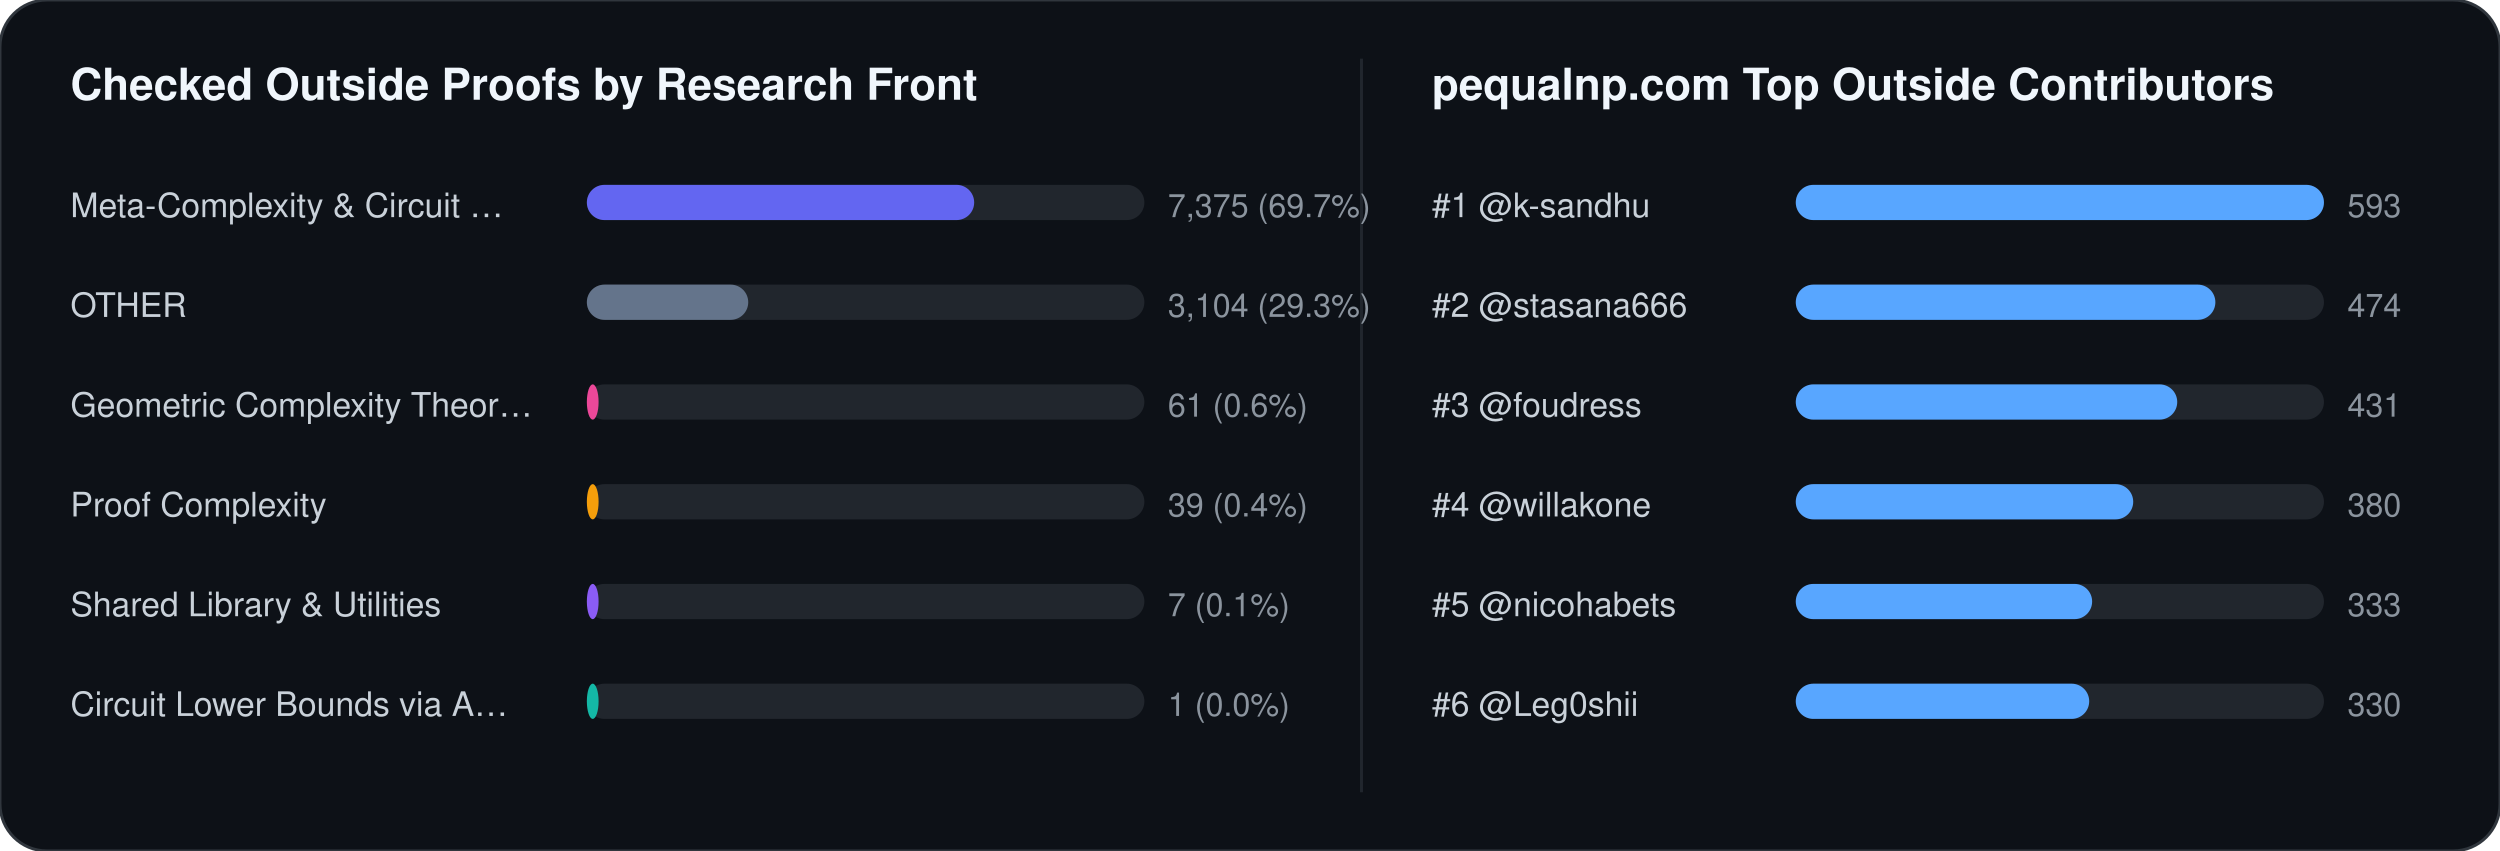
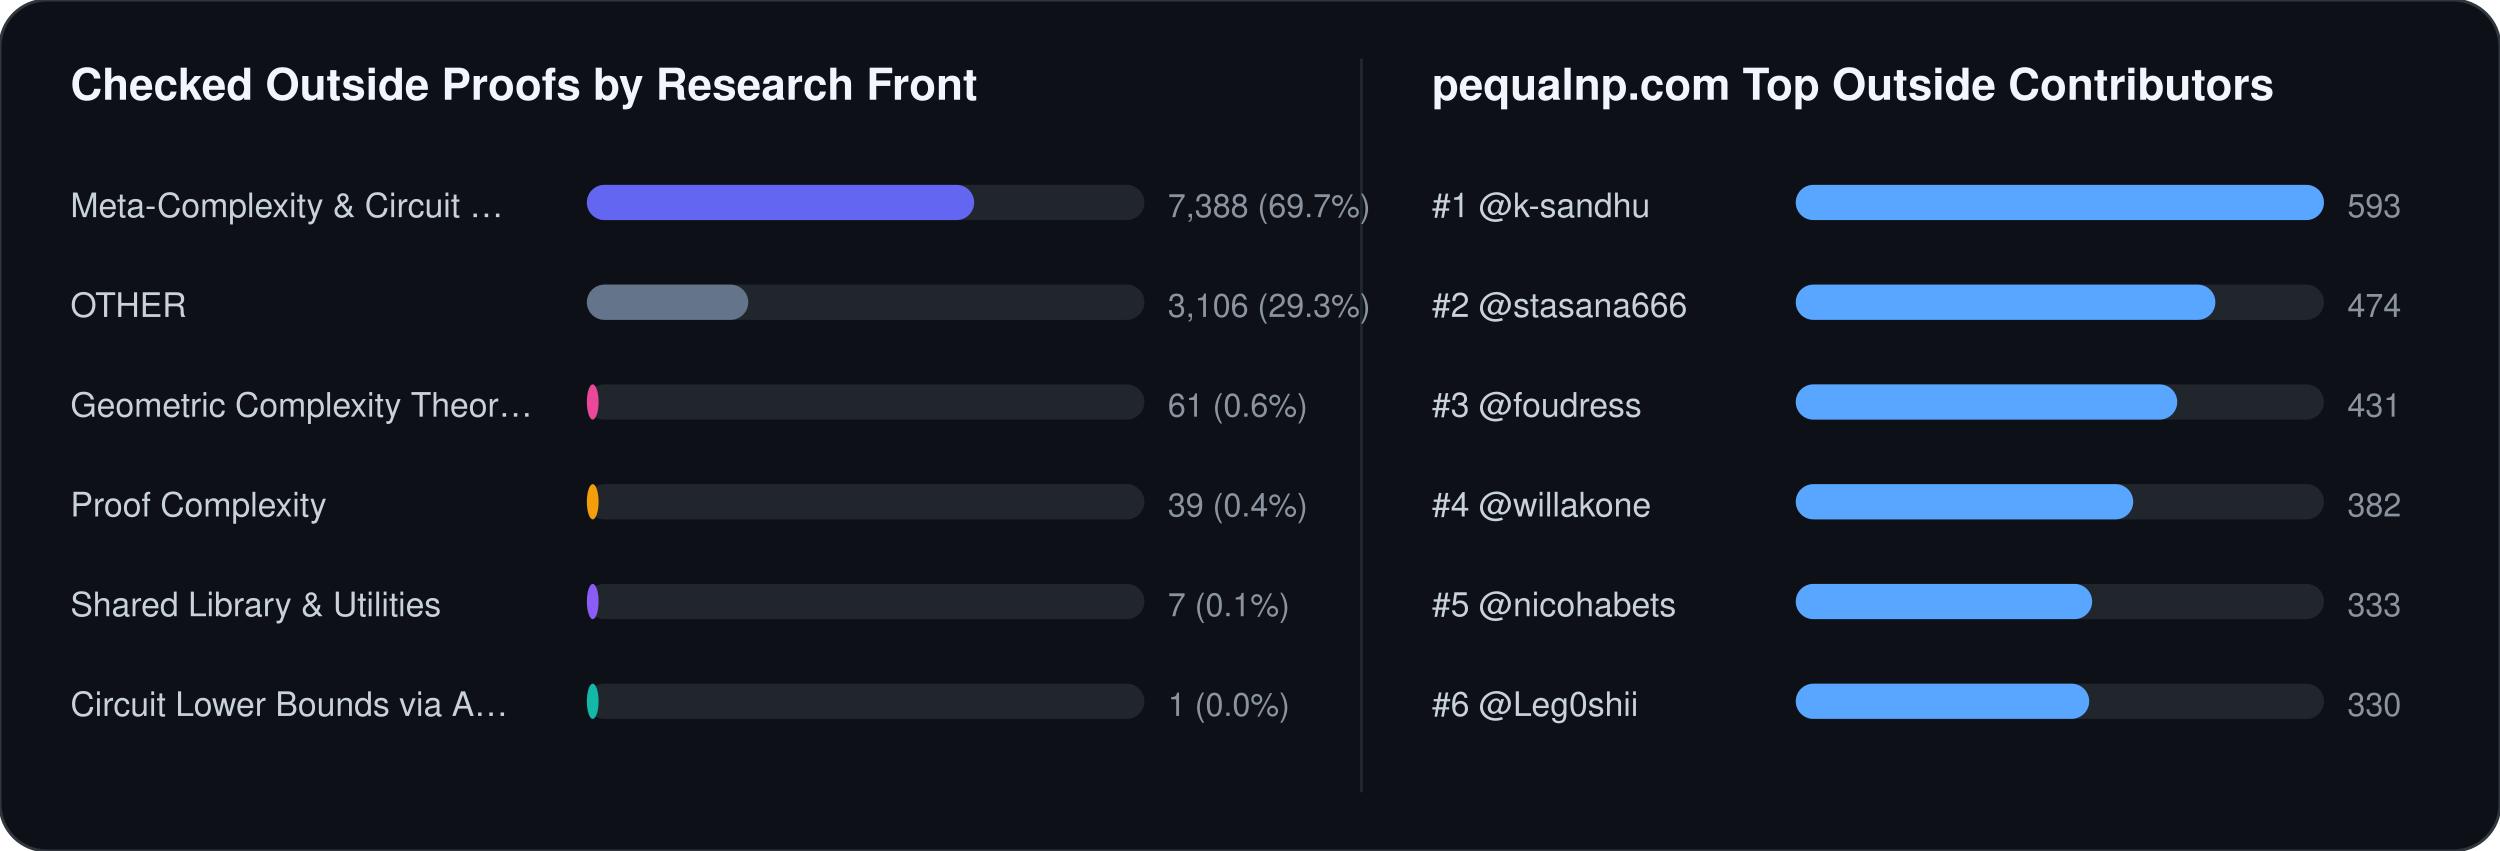
<svg xmlns="http://www.w3.org/2000/svg" width="852" height="290" viewBox="0 0 852 290" font-family="-apple-system,BlinkMacSystemFont,Segoe UI,Helvetica,Arial,sans-serif">
  <rect width="852" height="290" rx="16" fill="#0d1117" stroke="#30363d" stroke-width="1" />
  <text x="24" y="34" fill="#f0f6fc" font-size="15" font-weight="700">Checked Outside Proofs by Research Front</text>
  <line x1="464" y1="20" x2="464" y2="270" stroke="#21262d" stroke-width="1" />
  <text x="488" y="34" fill="#f0f6fc" font-size="15" font-weight="700">pequalnp.com Top Outside Contributors</text>
  <text x="24" y="74" fill="#c9d1d9" font-size="11.5">Meta-Complexity &amp; Circuit …</text>
  <rect x="200" y="63" width="190" height="12" rx="6" fill="#21262d" />
  <rect x="200" y="63" width="132" height="12" rx="6" fill="#6366f1" />
-   <text x="398" y="74" fill="#8b949e" font-size="11">7,375 (69.7%)</text>
+   <text x="398" y="74" fill="#8b949e" font-size="11">7,388 (69.7%)</text>
  <text x="24" y="108" fill="#c9d1d9" font-size="11.5">OTHER</text>
  <rect x="200" y="97" width="190" height="12" rx="6" fill="#21262d" />
  <rect x="200" y="97" width="55" height="12" rx="6" fill="#64748b" />
-   <text x="398" y="108" fill="#8b949e" font-size="11">3,104 (29.3%)</text>
+   <text x="398" y="108" fill="#8b949e" font-size="11">3,106 (29.3%)</text>
  <text x="24" y="142" fill="#c9d1d9" font-size="11.5">Geometric Complexity Theor…</text>
  <rect x="200" y="131" width="190" height="12" rx="6" fill="#21262d" />
  <rect x="200" y="131" width="4" height="12" rx="6" fill="#ec4899" />
  <text x="398" y="142" fill="#8b949e" font-size="11">61 (0.6%)</text>
  <text x="24" y="176" fill="#c9d1d9" font-size="11.5">Proof Complexity</text>
  <rect x="200" y="165" width="190" height="12" rx="6" fill="#21262d" />
  <rect x="200" y="165" width="4" height="12" rx="6" fill="#f59e0b" />
  <text x="398" y="176" fill="#8b949e" font-size="11">39 (0.4%)</text>
  <text x="24" y="210" fill="#c9d1d9" font-size="11.5">Shared Library &amp; Utilities</text>
  <rect x="200" y="199" width="190" height="12" rx="6" fill="#21262d" />
  <rect x="200" y="199" width="4" height="12" rx="6" fill="#8b5cf6" />
  <text x="398" y="210" fill="#8b949e" font-size="11">7 (0.1%)</text>
  <text x="24" y="244" fill="#c9d1d9" font-size="11.5">Circuit Lower Bounds via A…</text>
  <rect x="200" y="233" width="190" height="12" rx="6" fill="#21262d" />
  <rect x="200" y="233" width="4" height="12" rx="6" fill="#14b8a6" />
  <text x="398" y="244" fill="#8b949e" font-size="11">1 (0.0%)</text>
  <text x="488" y="74" fill="#c9d1d9" font-size="11.5">#1 @k-sandhu</text>
  <rect x="612" y="63" width="180" height="12" rx="6" fill="#21262d" />
  <rect x="612" y="63" width="180" height="12" rx="6" fill="#58a6ff" />
  <text x="800" y="74" fill="#8b949e" font-size="11">593</text>
  <text x="488" y="108" fill="#c9d1d9" font-size="11.5">#2 @stasana666</text>
  <rect x="612" y="97" width="180" height="12" rx="6" fill="#21262d" />
  <rect x="612" y="97" width="143" height="12" rx="6" fill="#58a6ff" />
  <text x="800" y="108" fill="#8b949e" font-size="11">474</text>
  <text x="488" y="142" fill="#c9d1d9" font-size="11.5">#3 @foudress</text>
  <rect x="612" y="131" width="180" height="12" rx="6" fill="#21262d" />
  <rect x="612" y="131" width="130" height="12" rx="6" fill="#58a6ff" />
  <text x="800" y="142" fill="#8b949e" font-size="11">431</text>
  <text x="488" y="176" fill="#c9d1d9" font-size="11.5">#4 @willakone</text>
  <rect x="612" y="165" width="180" height="12" rx="6" fill="#21262d" />
  <rect x="612" y="165" width="115" height="12" rx="6" fill="#58a6ff" />
-   <text x="800" y="176" fill="#8b949e" font-size="11">380</text>
+   <text x="800" y="176" fill="#8b949e" font-size="11">382</text>
  <text x="488" y="210" fill="#c9d1d9" font-size="11.5">#5 @nicohabets</text>
  <rect x="612" y="199" width="180" height="12" rx="6" fill="#21262d" />
  <rect x="612" y="199" width="101" height="12" rx="6" fill="#58a6ff" />
  <text x="800" y="210" fill="#8b949e" font-size="11">333</text>
  <text x="488" y="244" fill="#c9d1d9" font-size="11.5">#6 @Leg0shii</text>
  <rect x="612" y="233" width="180" height="12" rx="6" fill="#21262d" />
  <rect x="612" y="233" width="100" height="12" rx="6" fill="#58a6ff" />
  <text x="800" y="244" fill="#8b949e" font-size="11">330</text>
</svg>
